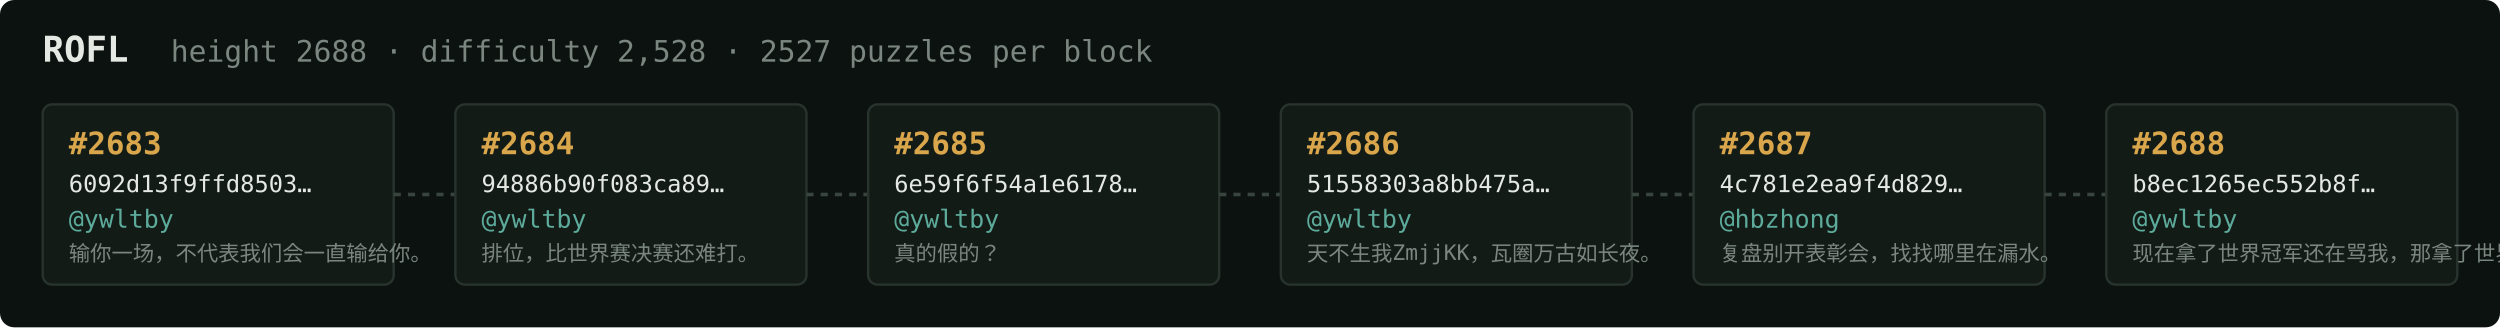
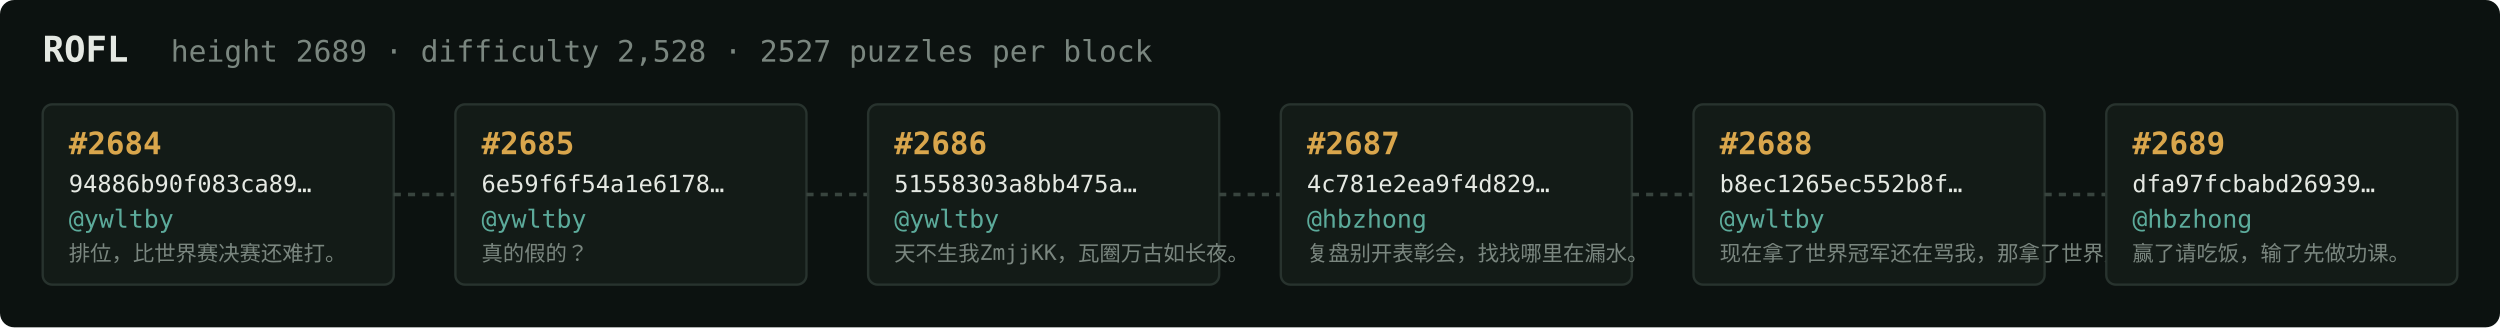
<svg xmlns="http://www.w3.org/2000/svg" width="1054" height="138" viewBox="0 0 1054 138" font-family="ui-monospace,SFMono-Regular,Menlo,monospace">
  <rect fill="#0c1210" width="1054" height="138" rx="6" />
  <text x="18" y="26" fill="#e5e9e3" font-size="15" font-weight="700">ROFL</text>
-   <text x="72" y="26" fill="#7a867f" font-size="12.5">height 2688 · difficulty 2,528 · 2527 puzzles per block</text>
+   <text x="72" y="26" fill="#7a867f" font-size="12.5">height 2689 · difficulty 2,528 · 2527 puzzles per block</text>
  <rect x="18" y="44" width="148" height="76" rx="4" fill="#131b17" stroke="#28332e" stroke-width="1" />
-   <text x="29" y="65" fill="#d9a64c" font-size="13" font-weight="700">#2683</text>
-   <text x="29" y="81" fill="#e5e9e3" font-size="10">6092d13f9ffd8503…</text>
+   <text x="29" y="65" fill="#d9a64c" font-size="13" font-weight="700">#2684</text>
+   <text x="29" y="81" fill="#e5e9e3" font-size="10">94886b90f083ca89…</text>
  <text x="29" y="96" fill="#5cab9b" font-size="10.5">@ywltby</text>
-   <text x="29" y="110" fill="#7a867f" font-size="9">输你一场，不代表我们会一直输给你。</text>
+   <text x="29" y="110" fill="#7a867f" font-size="9">排位，比世界赛决赛还难打。</text>
  <line x1="166" y1="82.0" x2="192" y2="82.0" stroke="#38443e" stroke-width="1.5" stroke-dasharray="3 3" />
  <rect x="192" y="44" width="148" height="76" rx="4" fill="#131b17" stroke="#28332e" stroke-width="1" />
-   <text x="203" y="65" fill="#d9a64c" font-size="13" font-weight="700">#2684</text>
-   <text x="203" y="81" fill="#e5e9e3" font-size="10">94886b90f083ca89…</text>
+   <text x="203" y="65" fill="#d9a64c" font-size="13" font-weight="700">#2685</text>
+   <text x="203" y="81" fill="#e5e9e3" font-size="10">6e59f6f54a1e6178…</text>
  <text x="203" y="96" fill="#5cab9b" font-size="10.5">@ywltby</text>
-   <text x="203" y="110" fill="#7a867f" font-size="9">排位，比世界赛决赛还难打。</text>
+   <text x="203" y="110" fill="#7a867f" font-size="9">真的假的？</text>
  <line x1="340" y1="82.0" x2="366" y2="82.0" stroke="#38443e" stroke-width="1.5" stroke-dasharray="3 3" />
  <rect x="366" y="44" width="148" height="76" rx="4" fill="#131b17" stroke="#28332e" stroke-width="1" />
-   <text x="377" y="65" fill="#d9a64c" font-size="13" font-weight="700">#2685</text>
-   <text x="377" y="81" fill="#e5e9e3" font-size="10">6e59f6f54a1e6178…</text>
+   <text x="377" y="65" fill="#d9a64c" font-size="13" font-weight="700">#2686</text>
+   <text x="377" y="81" fill="#e5e9e3" font-size="10">51558303a8bb475a…</text>
  <text x="377" y="96" fill="#5cab9b" font-size="10.5">@ywltby</text>
-   <text x="377" y="110" fill="#7a867f" font-size="9">真的假的？</text>
+   <text x="377" y="110" fill="#7a867f" font-size="9">天不生我ZmjjKK，瓦圈万古如长夜。</text>
  <line x1="514" y1="82.0" x2="540" y2="82.0" stroke="#38443e" stroke-width="1.5" stroke-dasharray="3 3" />
  <rect x="540" y="44" width="148" height="76" rx="4" fill="#131b17" stroke="#28332e" stroke-width="1" />
-   <text x="551" y="65" fill="#d9a64c" font-size="13" font-weight="700">#2686</text>
-   <text x="551" y="81" fill="#e5e9e3" font-size="10">51558303a8bb475a…</text>
-   <text x="551" y="96" fill="#5cab9b" font-size="10.5">@ywltby</text>
-   <text x="551" y="110" fill="#7a867f" font-size="9">天不生我ZmjjKK，瓦圈万古如长夜。</text>
+   <text x="551" y="65" fill="#d9a64c" font-size="13" font-weight="700">#2687</text>
+   <text x="551" y="81" fill="#e5e9e3" font-size="10">4c781e2ea9f4d829…</text>
+   <text x="551" y="96" fill="#5cab9b" font-size="10.5">@hbzhong</text>
+   <text x="551" y="110" fill="#7a867f" font-size="9">复盘别开表彰会，找找哪里在漏水。</text>
  <line x1="688" y1="82.0" x2="714" y2="82.0" stroke="#38443e" stroke-width="1.5" stroke-dasharray="3 3" />
  <rect x="714" y="44" width="148" height="76" rx="4" fill="#131b17" stroke="#28332e" stroke-width="1" />
-   <text x="725" y="65" fill="#d9a64c" font-size="13" font-weight="700">#2687</text>
-   <text x="725" y="81" fill="#e5e9e3" font-size="10">4c781e2ea9f4d829…</text>
-   <text x="725" y="96" fill="#5cab9b" font-size="10.5">@hbzhong</text>
-   <text x="725" y="110" fill="#7a867f" font-size="9">复盘别开表彰会，找找哪里在漏水。</text>
+   <text x="725" y="65" fill="#d9a64c" font-size="13" font-weight="700">#2688</text>
+   <text x="725" y="81" fill="#e5e9e3" font-size="10">b8ec1265ec552b8f…</text>
+   <text x="725" y="96" fill="#5cab9b" font-size="10.5">@ywltby</text>
+   <text x="725" y="110" fill="#7a867f" font-size="9">现在拿了世界冠军还在骂我，那拿了世界冠军有…</text>
  <line x1="862" y1="82.0" x2="888" y2="82.0" stroke="#38443e" stroke-width="1.5" stroke-dasharray="3 3" />
  <rect x="888" y="44" width="148" height="76" rx="4" fill="#131b17" stroke="#28332e" stroke-width="1" />
-   <text x="899" y="65" fill="#d9a64c" font-size="13" font-weight="700">#2688</text>
-   <text x="899" y="81" fill="#e5e9e3" font-size="10">b8ec1265ec552b8f…</text>
-   <text x="899" y="96" fill="#5cab9b" font-size="10.5">@ywltby</text>
-   <text x="899" y="110" fill="#7a867f" font-size="9">现在拿了世界冠军还在骂我，那拿了世界冠军有…</text>
+   <text x="899" y="65" fill="#d9a64c" font-size="13" font-weight="700">#2689</text>
+   <text x="899" y="81" fill="#e5e9e3" font-size="10">dfa97fcbabd26939…</text>
+   <text x="899" y="96" fill="#5cab9b" font-size="10.5">@hbzhong</text>
+   <text x="899" y="110" fill="#7a867f" font-size="9">赢了请吃饭，输了先做功课。</text>
</svg>
